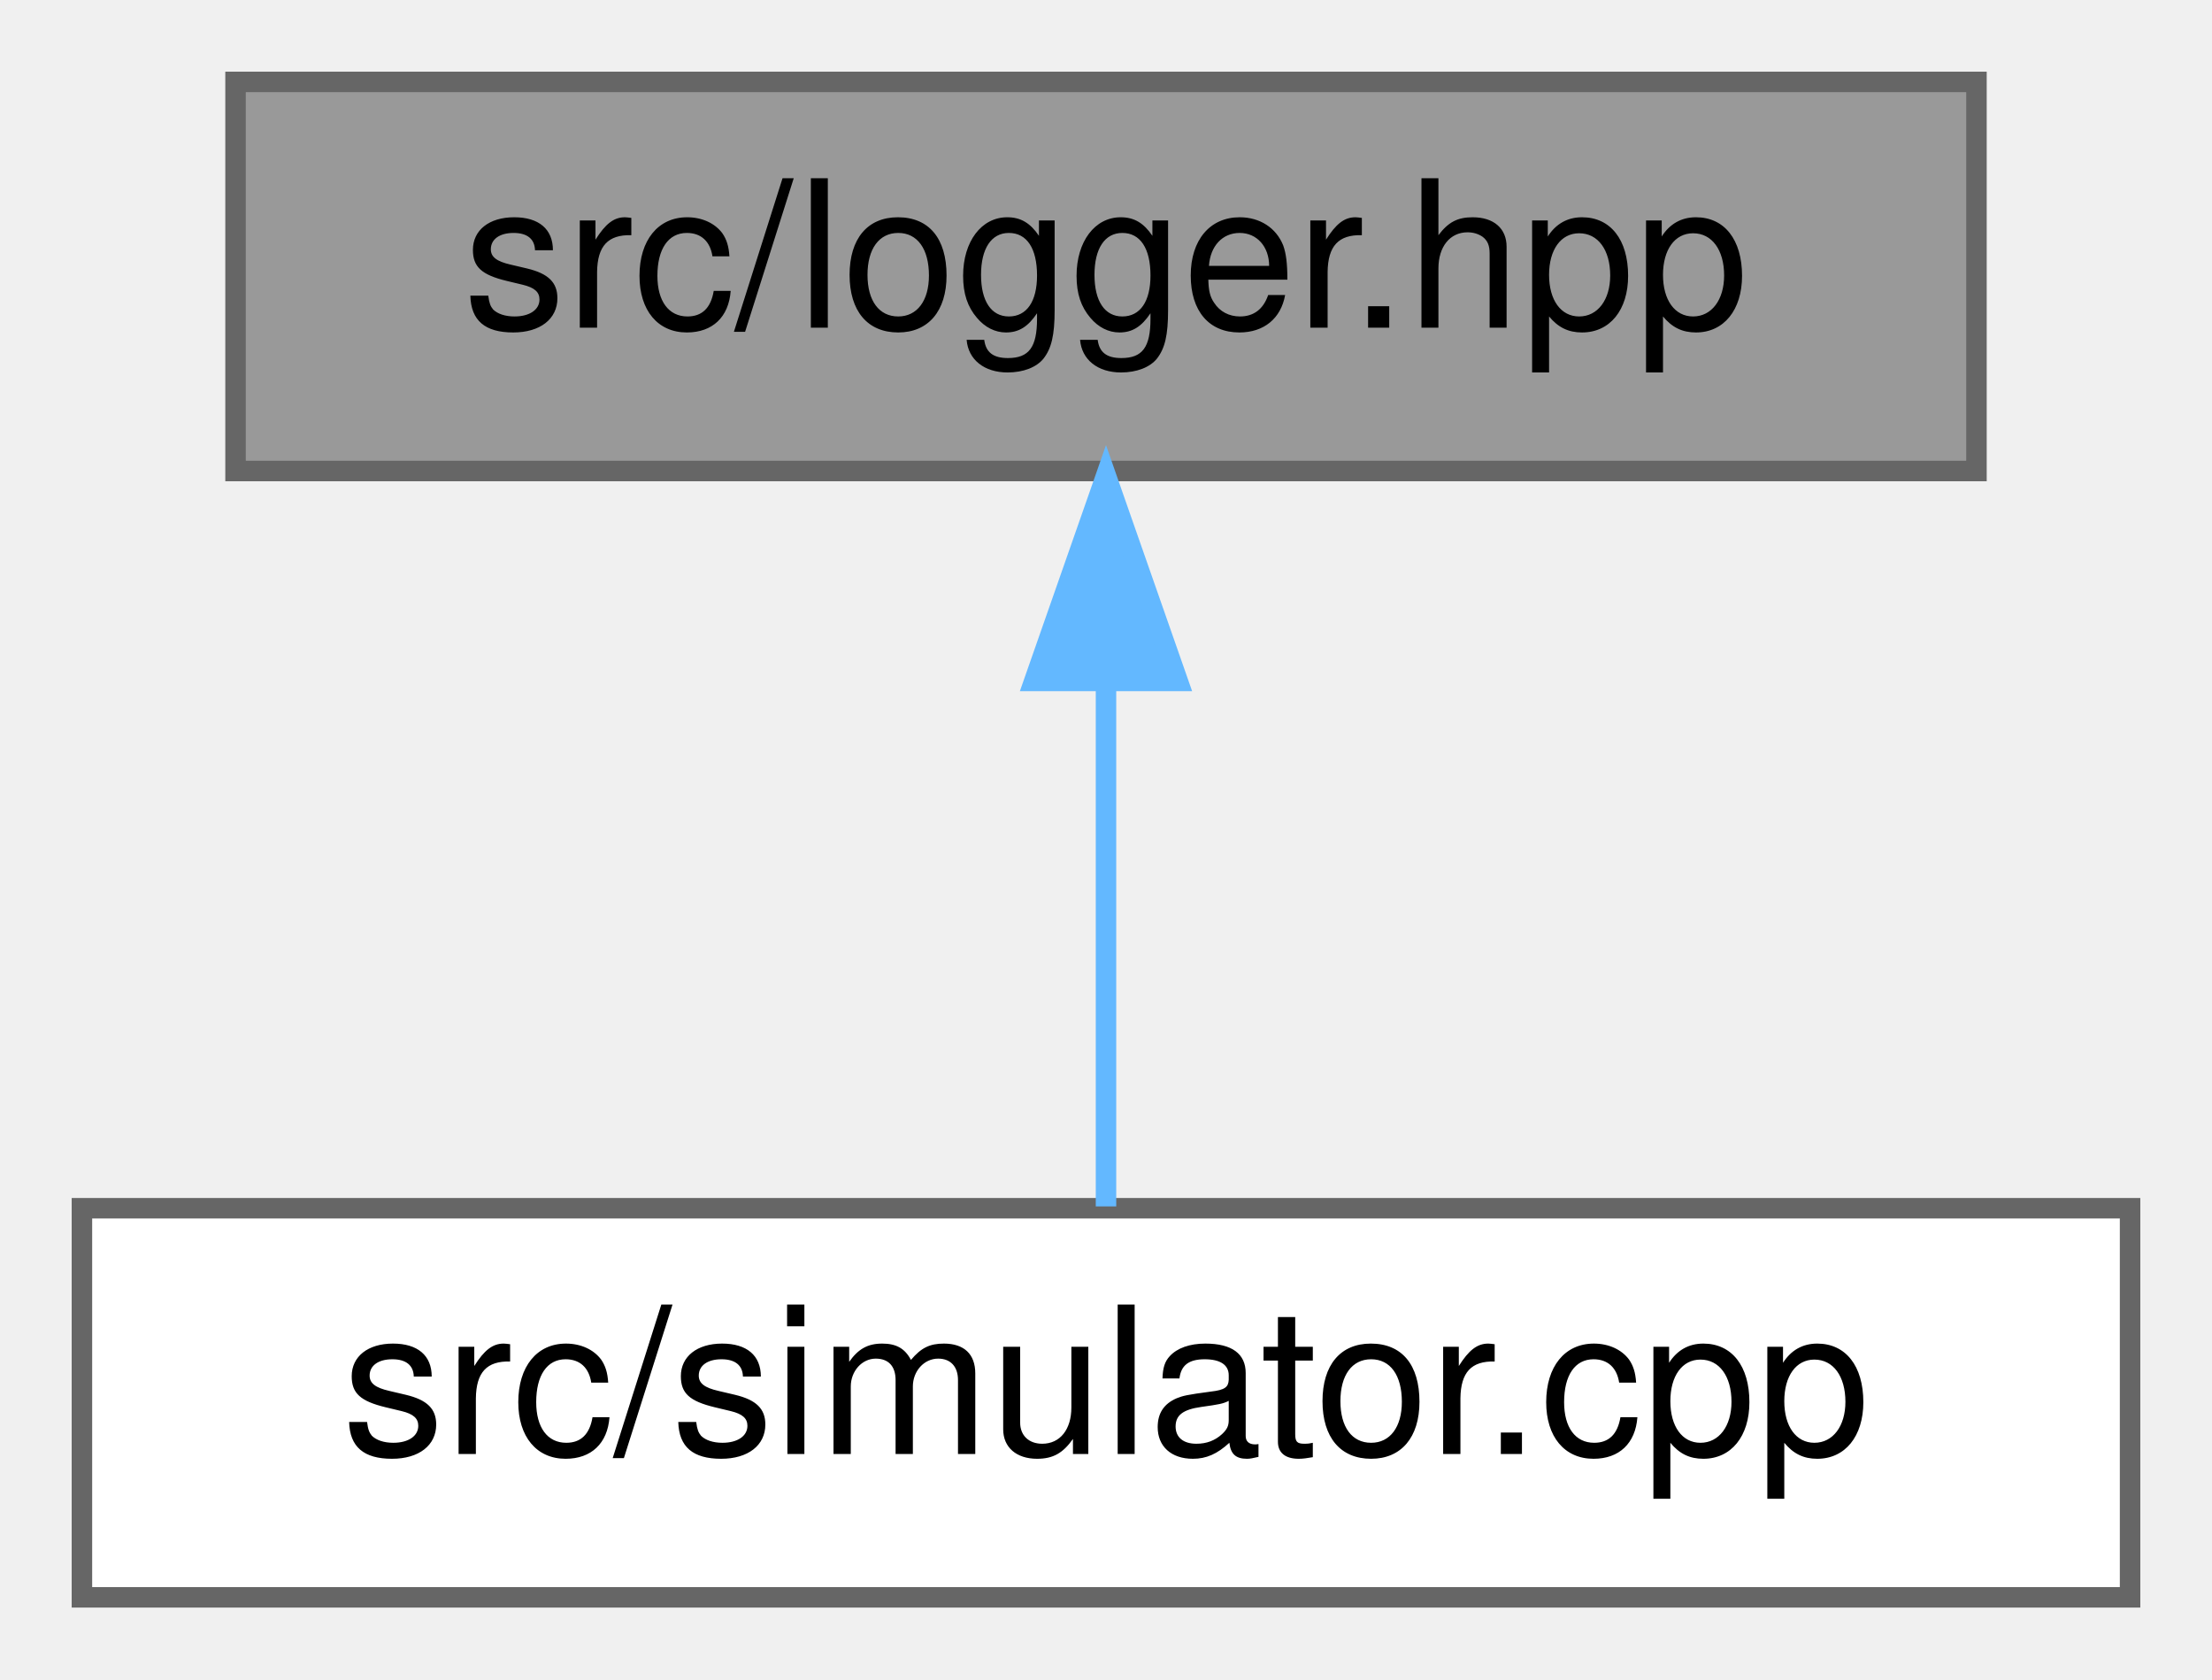
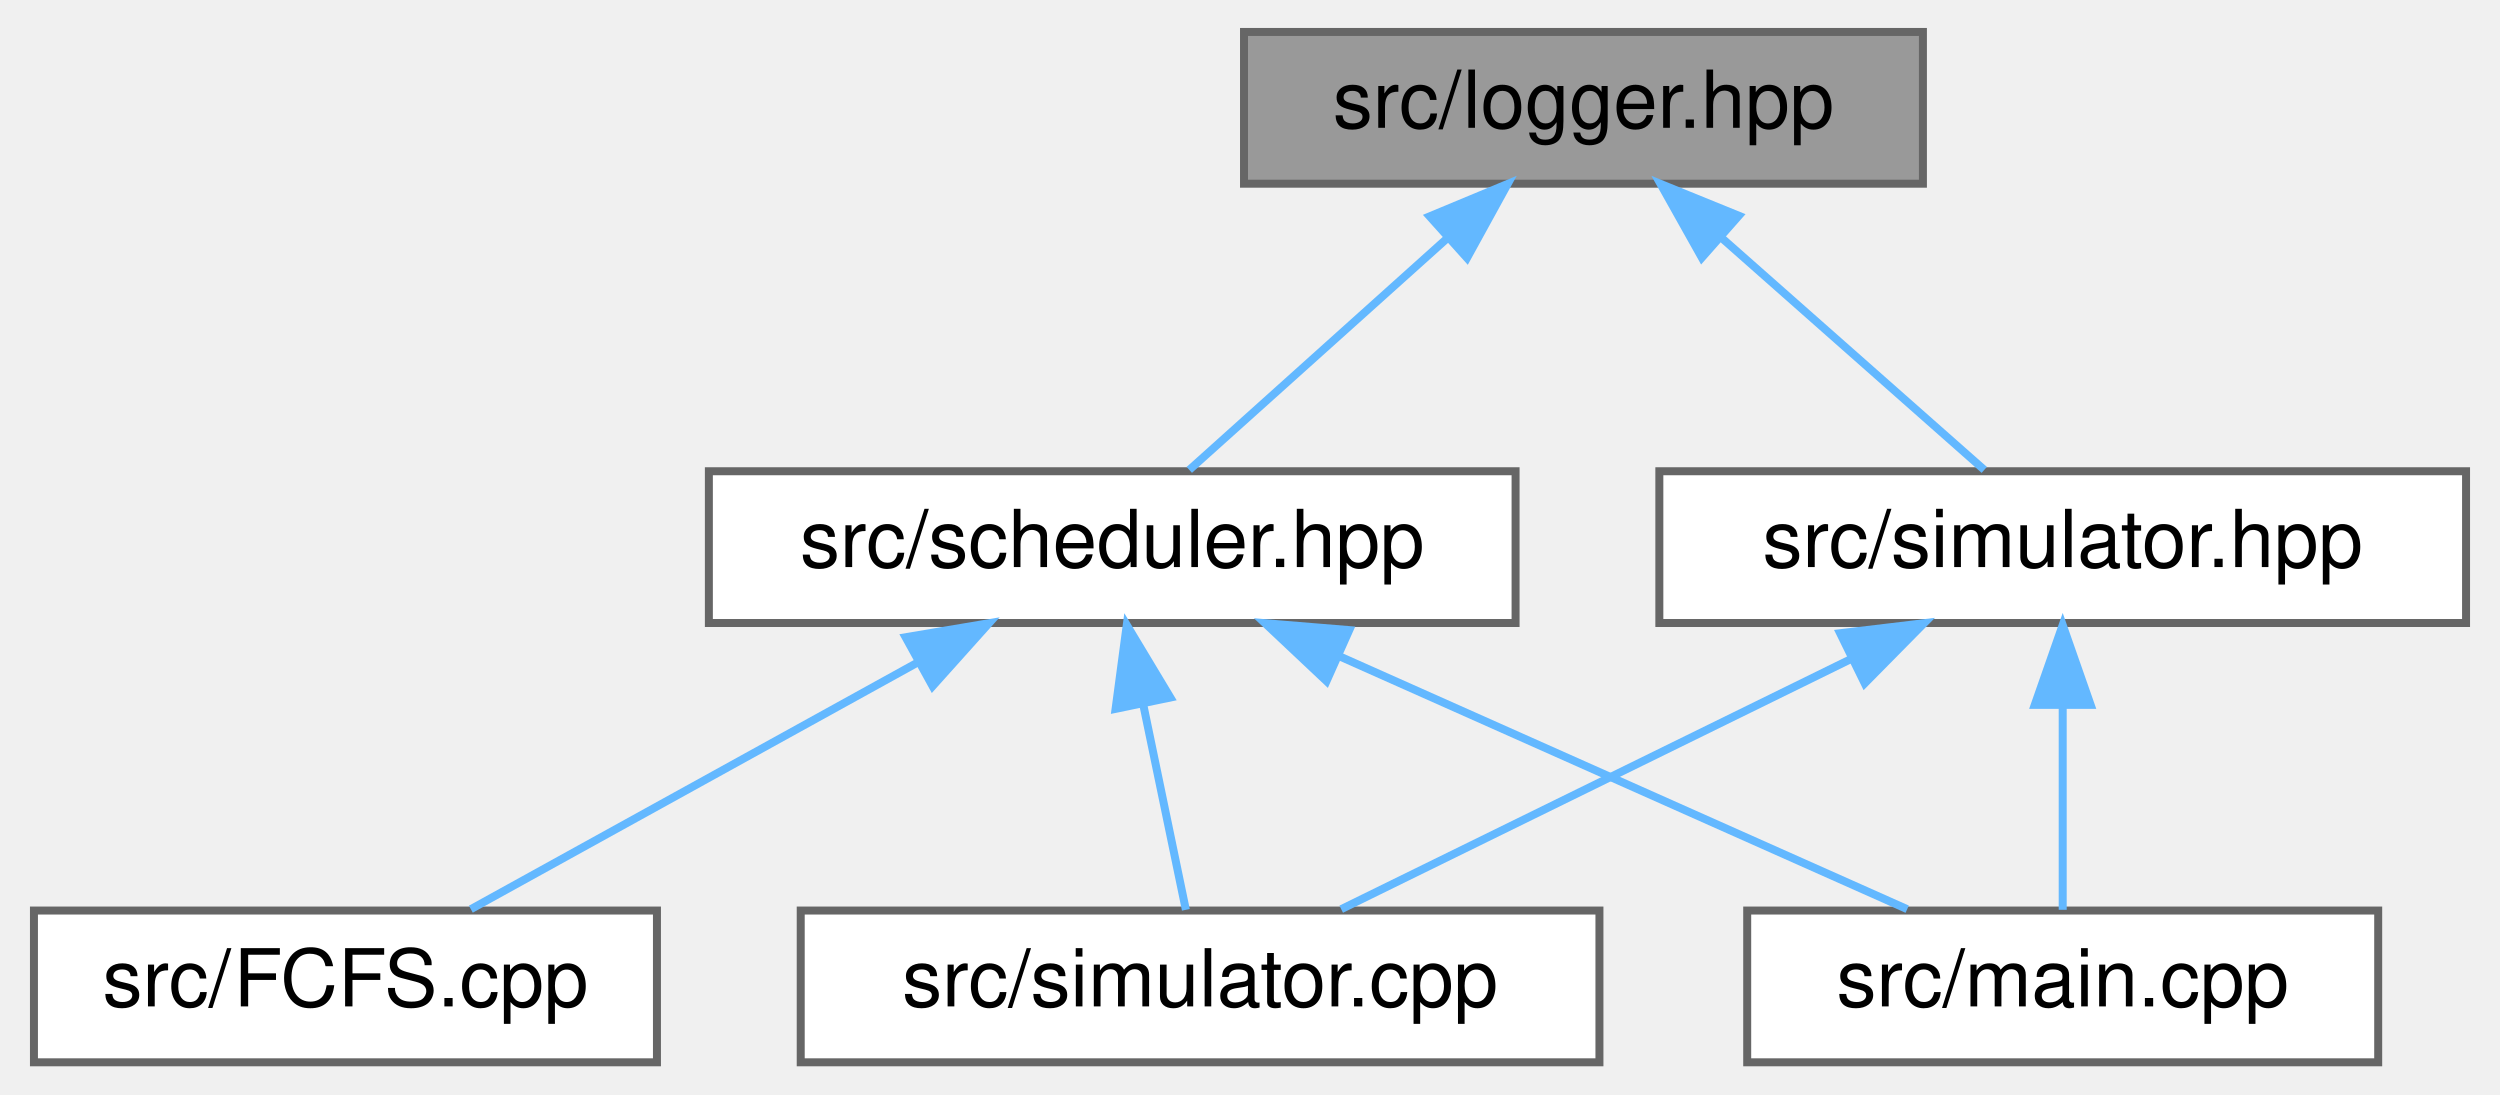
- <svg xmlns="http://www.w3.org/2000/svg" xmlns:xlink="http://www.w3.org/1999/xlink" width="108pt" height="82pt" viewBox="0.00 0.00 108.00 82.00">
-   <g id="graph0" class="graph" transform="scale(1 1) rotate(0) translate(4 78)">
+ <svg xmlns="http://www.w3.org/2000/svg" xmlns:xlink="http://www.w3.org/1999/xlink" width="313pt" height="137pt" viewBox="0.00 0.00 312.50 137.00">
+   <g id="graph0" class="graph" transform="scale(1 1) rotate(0) translate(4 133)">
    <g id="node1" class="node">
      <g id="a_node1">
        <a xlink:title=" ">
-           <polygon fill="#999999" stroke="#666666" points="92.5,-74 7.5,-74 7.5,-55 92.5,-55 92.5,-74" />
-           <text text-anchor="middle" x="50" y="-62" font-family="Helvetica,sans-Serif" font-size="10.00">src/logger.hpp</text>
+           <polygon fill="#999999" stroke="#666666" points="236.5,-129 151.5,-129 151.5,-110 236.5,-110 236.5,-129" />
+           <text text-anchor="middle" x="194" y="-117" font-family="Helvetica,sans-Serif" font-size="10.00">src/logger.hpp</text>
        </a>
      </g>
    </g>
    <g id="node2" class="node">
      <g id="a_node2">
-         <a xlink:href="simulator_8cpp.html" target="_top" xlink:title=" ">
-           <polygon fill="white" stroke="#666666" points="100,-19 0,-19 0,0 100,0 100,-19" />
-           <text text-anchor="middle" x="50" y="-7" font-family="Helvetica,sans-Serif" font-size="10.00">src/simulator.cpp</text>
+         <a xlink:href="scheduler_8hpp.html" target="_top" xlink:title=" ">
+           <polygon fill="white" stroke="#666666" points="185.5,-74 84.5,-74 84.5,-55 185.5,-55 185.5,-74" />
+           <text text-anchor="middle" x="135" y="-62" font-family="Helvetica,sans-Serif" font-size="10.00">src/scheduler.hpp</text>
        </a>
      </g>
    </g>
    <g id="edge1" class="edge">
-       <path fill="none" stroke="#63b8ff" d="M50,-44.66C50,-35.93 50,-25.99 50,-19.09" />
-       <polygon fill="#63b8ff" stroke="#63b8ff" points="46.5,-44.75 50,-54.75 53.5,-44.75 46.5,-44.75" />
+       <path fill="none" stroke="#63b8ff" d="M176.8,-103.04C166.33,-93.64 153.35,-81.98 144.65,-74.17" />
+       <polygon fill="#63b8ff" stroke="#63b8ff" points="174.74,-105.91 184.52,-109.98 179.42,-100.7 174.74,-105.91" />
+     </g>
+     <g id="node6" class="node">
+       <g id="a_node6">
+         <a xlink:href="simulator_8hpp.html" target="_top" xlink:title=" ">
+           <polygon fill="white" stroke="#666666" points="304.5,-74 203.5,-74 203.5,-55 304.5,-55 304.5,-74" />
+           <text text-anchor="middle" x="254" y="-62" font-family="Helvetica,sans-Serif" font-size="10.00">src/simulator.hpp</text>
+         </a>
+       </g>
+     </g>
+     <g id="edge5" class="edge">
+       <path fill="none" stroke="#63b8ff" d="M211.18,-103.32C221.88,-93.87 235.26,-82.06 244.18,-74.17" />
+       <polygon fill="#63b8ff" stroke="#63b8ff" points="208.82,-100.74 203.64,-109.98 213.45,-105.99 208.82,-100.74" />
+     </g>
+     <g id="node3" class="node">
+       <g id="a_node3">
+         <a xlink:href="FCFS_8cpp.html" target="_top" xlink:title=" ">
+           <polygon fill="white" stroke="#666666" points="78,-19 0,-19 0,0 78,0 78,-19" />
+           <text text-anchor="middle" x="39" y="-7" font-family="Helvetica,sans-Serif" font-size="10.00">src/FCFS.cpp</text>
+         </a>
+       </g>
+     </g>
+     <g id="edge2" class="edge">
+       <path fill="none" stroke="#63b8ff" d="M110.48,-49.97C92.94,-40.28 69.83,-27.52 54.7,-19.17" />
+       <polygon fill="#63b8ff" stroke="#63b8ff" points="109.13,-53.22 119.58,-54.98 112.51,-47.09 109.13,-53.22" />
+     </g>
+     <g id="node4" class="node">
+       <g id="a_node4">
+         <a xlink:href="main_8cpp.html" target="_top" xlink:title=" ">
+           <polygon fill="white" stroke="#666666" points="293.5,-19 214.5,-19 214.5,0 293.5,0 293.5,-19" />
+           <text text-anchor="middle" x="254" y="-7" font-family="Helvetica,sans-Serif" font-size="10.00">src/main.cpp</text>
+         </a>
+       </g>
+     </g>
+     <g id="edge3" class="edge">
+       <path fill="none" stroke="#63b8ff" d="M163.3,-50.9C185.28,-41.11 215.18,-27.79 234.53,-19.17" />
+       <polygon fill="#63b8ff" stroke="#63b8ff" points="161.83,-47.72 154.12,-54.98 164.68,-54.11 161.83,-47.72" />
+     </g>
+     <g id="node5" class="node">
+       <g id="a_node5">
+         <a xlink:href="simulator_8cpp.html" target="_top" xlink:title=" ">
+           <polygon fill="white" stroke="#666666" points="196,-19 96,-19 96,0 196,0 196,-19" />
+           <text text-anchor="middle" x="146" y="-7" font-family="Helvetica,sans-Serif" font-size="10.00">src/simulator.cpp</text>
+         </a>
+       </g>
+     </g>
+     <g id="edge4" class="edge">
+       <path fill="none" stroke="#63b8ff" d="M138.85,-44.95C140.68,-36.15 142.77,-26.06 144.22,-19.09" />
+       <polygon fill="#63b8ff" stroke="#63b8ff" points="135.42,-44.25 136.82,-54.75 142.28,-45.67 135.42,-44.25" />
+     </g>
+     <g id="edge6" class="edge">
+       <path fill="none" stroke="#63b8ff" d="M254,-44.66C254,-35.93 254,-25.99 254,-19.09" />
+       <polygon fill="#63b8ff" stroke="#63b8ff" points="250.5,-44.75 254,-54.75 257.5,-44.75 250.5,-44.75" />
+     </g>
+     <g id="edge7" class="edge">
+       <path fill="none" stroke="#63b8ff" d="M227.51,-50.5C207.64,-40.75 181,-27.68 163.67,-19.17" />
+       <polygon fill="#63b8ff" stroke="#63b8ff" points="226.13,-53.72 236.65,-54.98 229.21,-47.44 226.13,-53.72" />
    </g>
  </g>
</svg>
